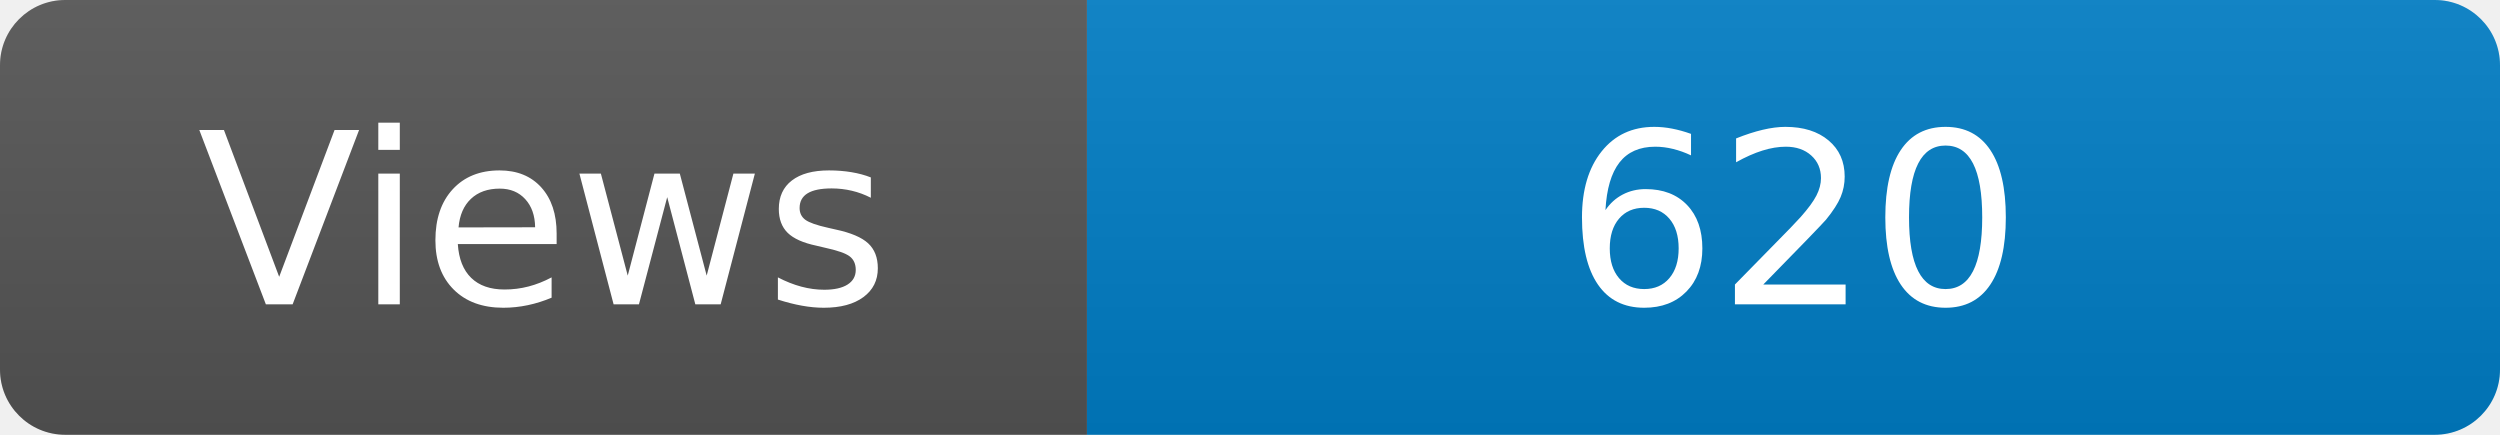
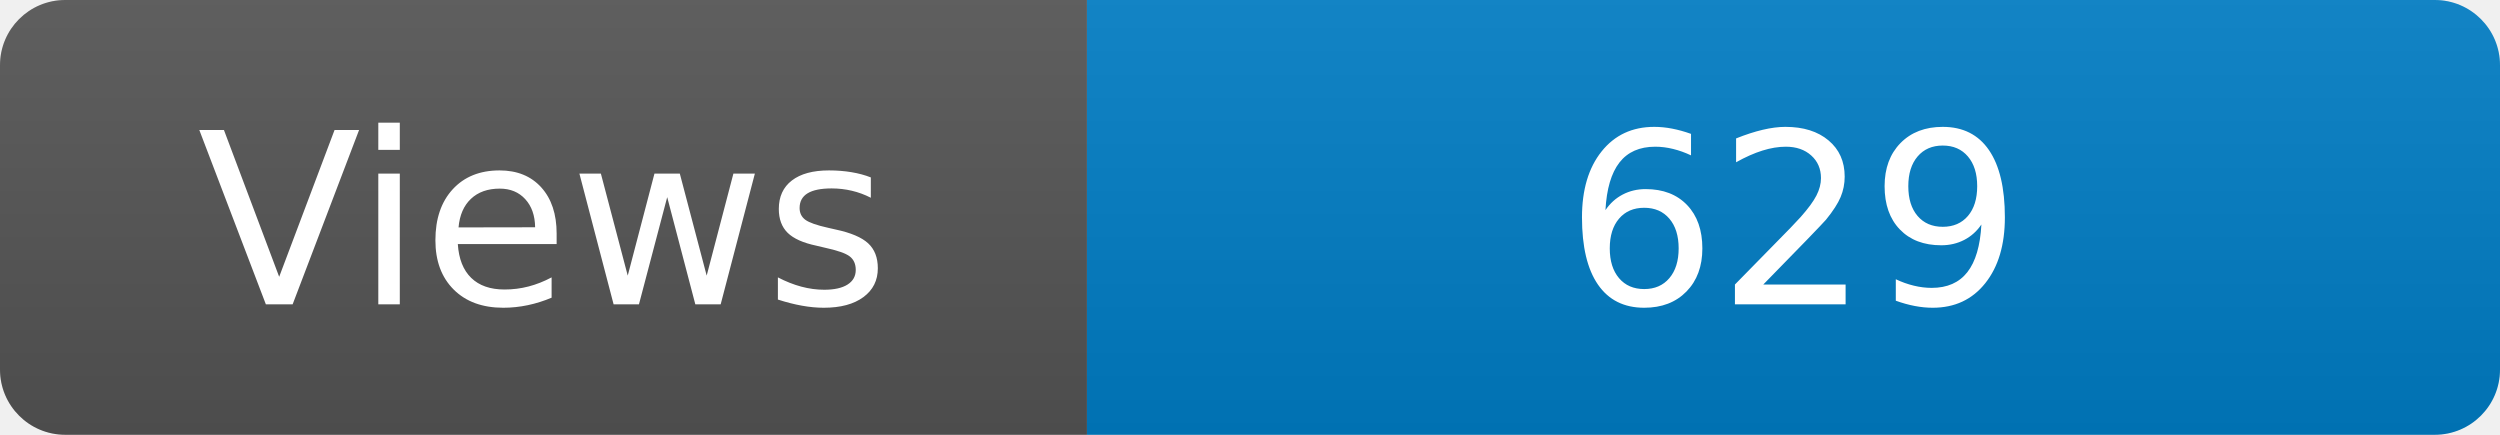
<svg xmlns="http://www.w3.org/2000/svg" width="115" height="20" role="img" aria-label="Maintained?: yes">
  <linearGradient id="s" x2="0" y2="100%">
    <stop offset="0" stop-color="#bbb" stop-opacity=".1" />
    <stop offset="1" stop-opacity=".1" />
  </linearGradient>
  <clipPath id="r">
    <rect width="115" height="20" rx="3" fill="#fff" />
  </clipPath>
  <g clip-path="url(#r)">
    <rect width="50" height="20" fill="#555" />
    <rect x="50" width="160" height="20" fill="#007ec6" />
    <rect width="115" height="20" fill="url(#s)" />
  </g>
  <g fill="#fff" text-anchor="middle" font-family="Verdana,Geneva,DejaVu Sans,sans-serif" font-size="110">
    <text x="250" y="140" transform="scale(.1)" fill="#fff">Views</text>
-     <text x="825" y="140" transform="scale(.1)" fill="#fff">620</text>
+     <text x="825" y="140" transform="scale(.1)" fill="#fff">629</text>
  </g>
</svg>
